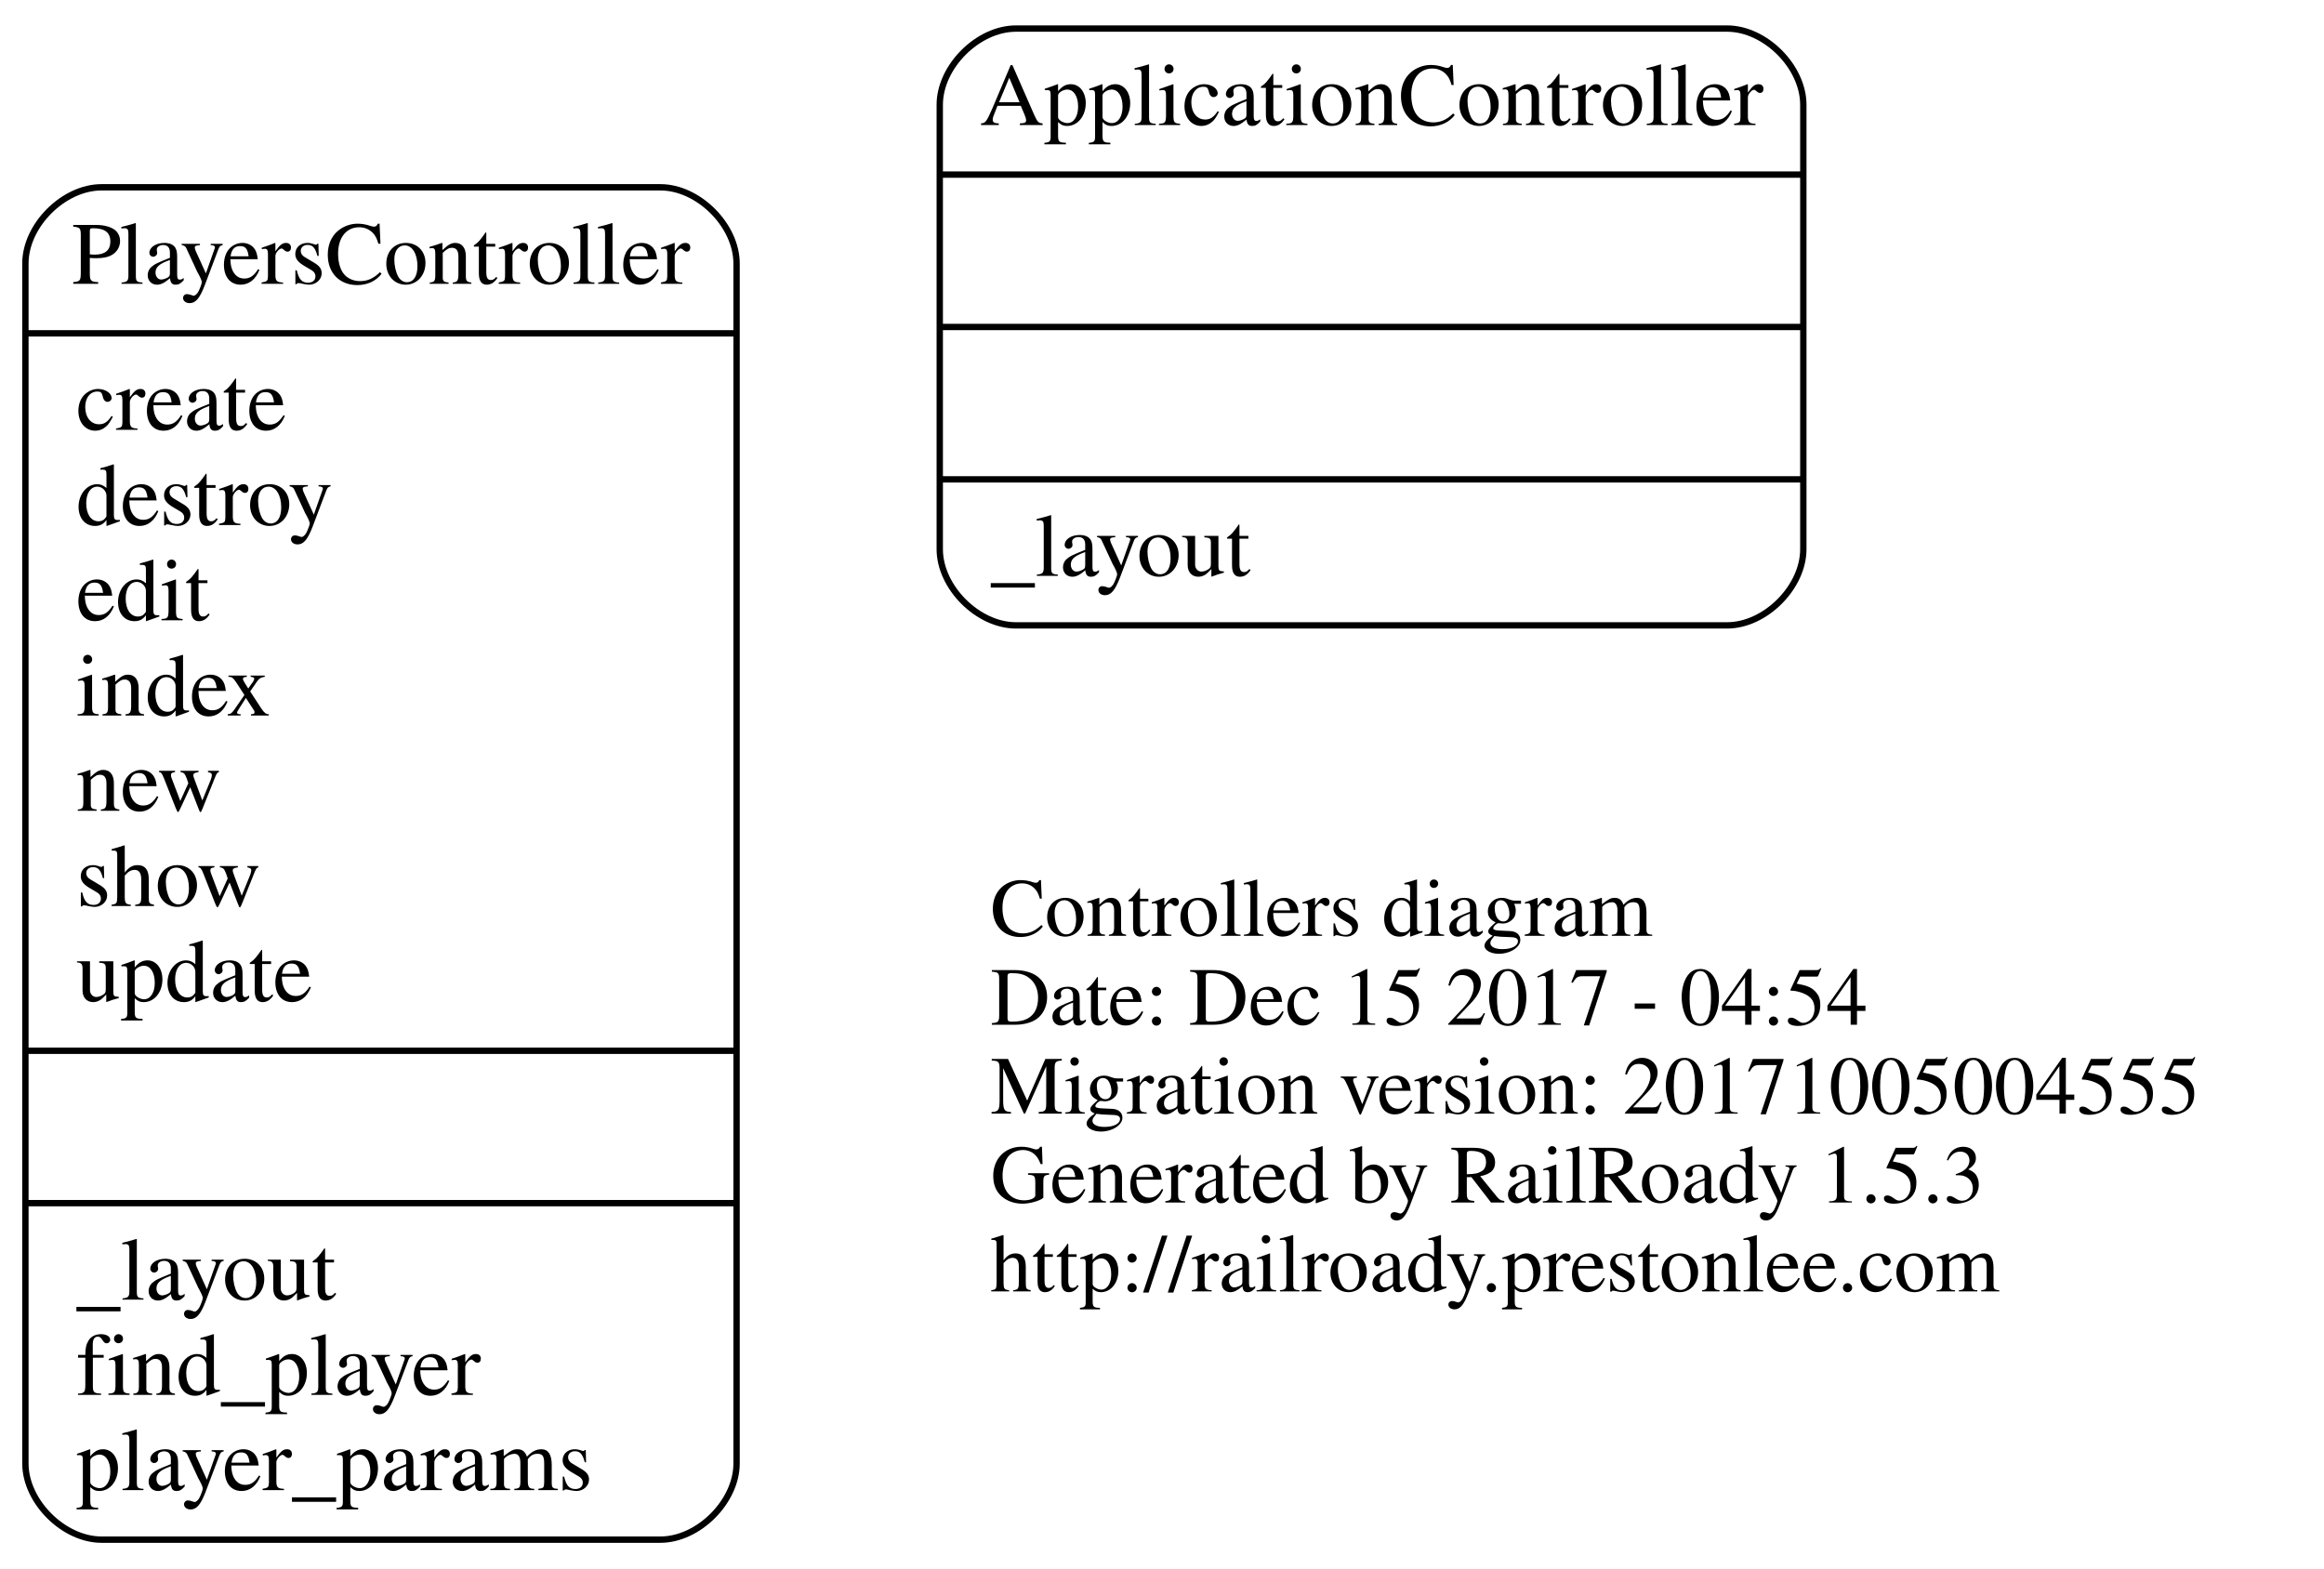
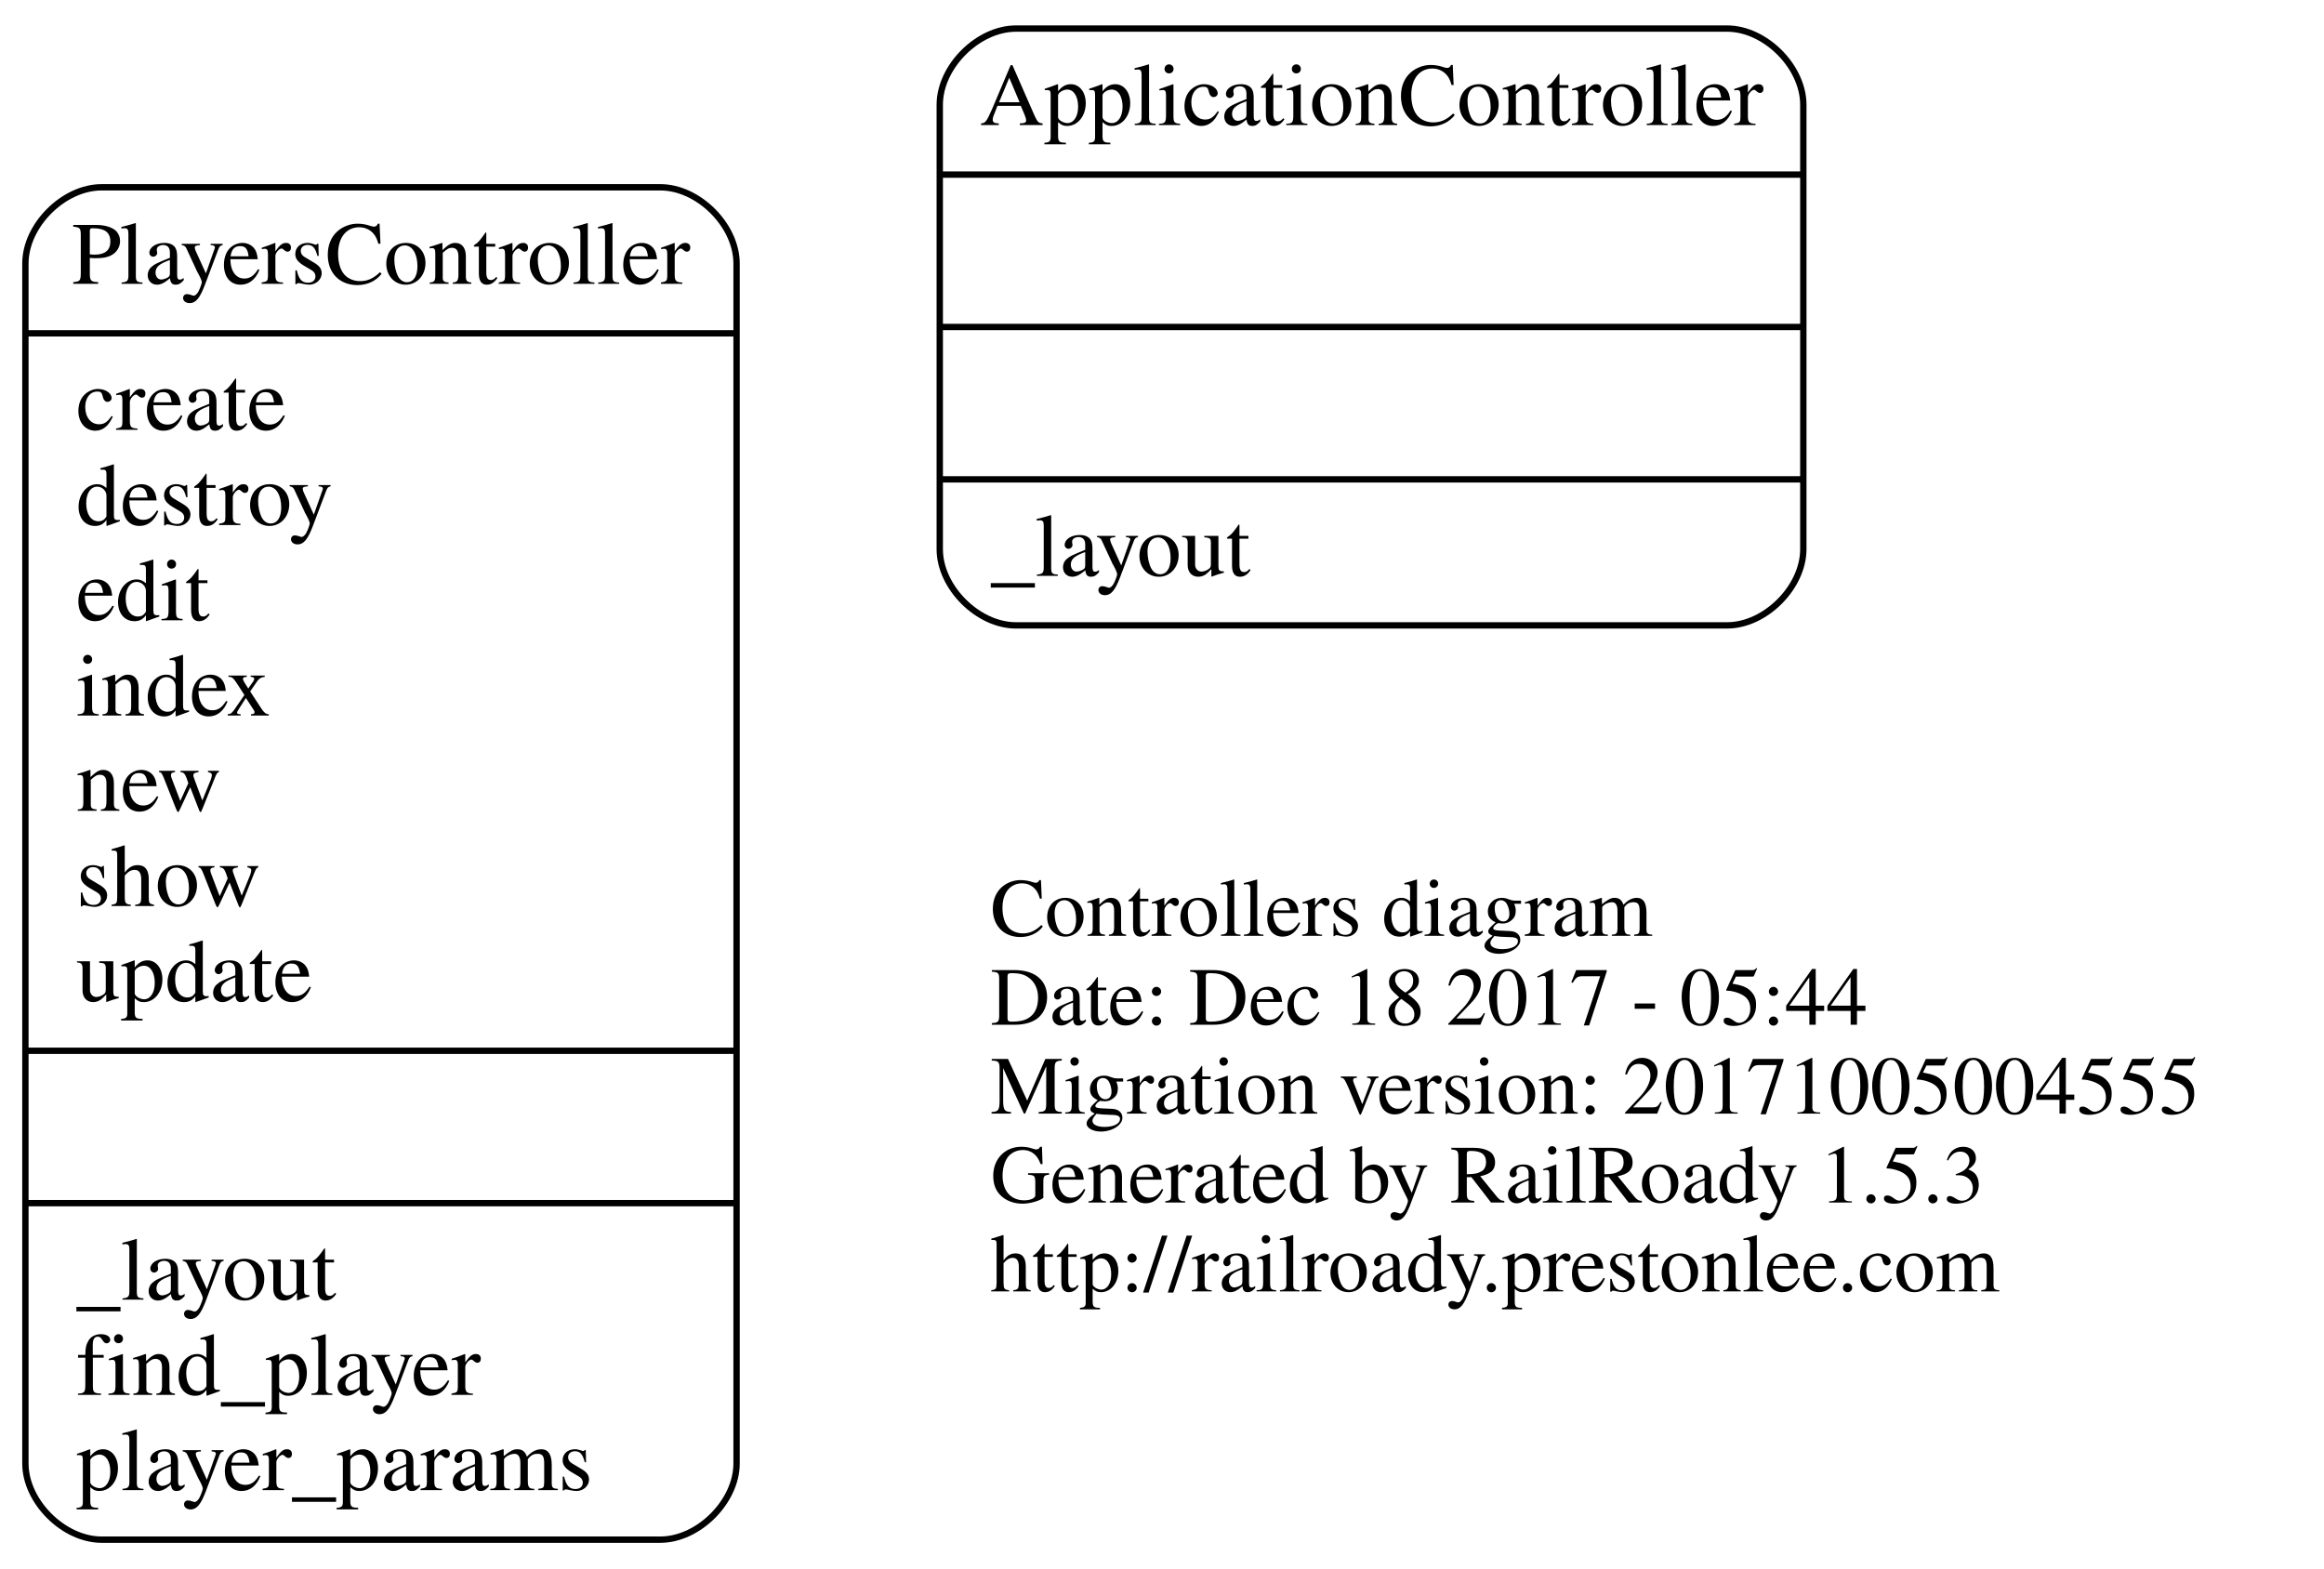
<svg xmlns="http://www.w3.org/2000/svg" width="366pt" height="247pt" viewBox="0.00 0.00 366.00 247.00">
  <g id="graph0" class="graph" transform="scale(1 1) rotate(0) translate(4 243)">
    <polygon fill="none" stroke="none" points="-4,4 -4,-243 362,-243 362,4 -4,4" />
    <g id="node1" class="node">
      <text text-anchor="start" x="152" y="-95.6" font-family="Times,serif" font-size="13.00">Controllers diagram</text>
-       <text text-anchor="start" x="152" y="-81.6" font-family="Times,serif" font-size="13.00">Date: Dec 15 2017 - 04:54</text>
+       <text text-anchor="start" x="152" y="-81.6" font-family="Times,serif" font-size="13.00">Date: Dec 18 2017 - 05:44</text>
      <text text-anchor="start" x="152" y="-67.6" font-family="Times,serif" font-size="13.00">Migration version: 20171005004555</text>
      <text text-anchor="start" x="152" y="-53.6" font-family="Times,serif" font-size="13.00">Generated by RailRoady 1.5.3</text>
      <text text-anchor="start" x="152" y="-39.6" font-family="Times,serif" font-size="13.00">http://railroady.prestonlee.com</text>
    </g>
    <g id="node2" class="node">
      <path fill="none" stroke="black" d="M156,-144.5C156,-144.5 268,-144.5 268,-144.5 274,-144.5 280,-150.5 280,-156.5 280,-156.5 280,-226.5 280,-226.5 280,-232.5 274,-238.5 268,-238.5 268,-238.5 156,-238.5 156,-238.5 150,-238.5 144,-232.5 144,-226.5 144,-226.5 144,-156.5 144,-156.5 144,-150.5 150,-144.5 156,-144.5" />
      <text text-anchor="middle" x="212" y="-223.3" font-family="Times,serif" font-size="14.00">ApplicationController</text>
      <polyline fill="none" stroke="black" points="144,-215.5 280,-215.5 " />
      <polyline fill="none" stroke="black" points="144,-191.5 280,-191.5 " />
      <polyline fill="none" stroke="black" points="144,-167.5 280,-167.5 " />
      <text text-anchor="start" x="152" y="-152.3" font-family="Times,serif" font-size="14.00">_layout</text>
    </g>
    <g id="node3" class="node">
      <path fill="none" stroke="black" d="M12,-0.5C12,-0.5 100,-0.5 100,-0.5 106,-0.5 112,-6.5 112,-12.5 112,-12.5 112,-201.5 112,-201.5 112,-207.5 106,-213.5 100,-213.5 100,-213.5 12,-213.5 12,-213.5 6,-213.5 -7.10543e-15,-207.5 -7.10543e-15,-201.5 -7.10543e-15,-201.5 -7.10543e-15,-12.5 -7.10543e-15,-12.5 -7.10543e-15,-6.5 6,-0.5 12,-0.5" />
      <text text-anchor="middle" x="56" y="-198.3" font-family="Times,serif" font-size="14.00">PlayersController</text>
      <polyline fill="none" stroke="black" points="-7.10543e-15,-190.5 112,-190.5 " />
      <text text-anchor="start" x="8" y="-175.3" font-family="Times,serif" font-size="14.00">create</text>
      <text text-anchor="start" x="8" y="-160.3" font-family="Times,serif" font-size="14.00">destroy</text>
      <text text-anchor="start" x="8" y="-145.3" font-family="Times,serif" font-size="14.00">edit</text>
      <text text-anchor="start" x="8" y="-130.3" font-family="Times,serif" font-size="14.00">index</text>
      <text text-anchor="start" x="8" y="-115.3" font-family="Times,serif" font-size="14.00">new</text>
      <text text-anchor="start" x="8" y="-100.3" font-family="Times,serif" font-size="14.00">show</text>
      <text text-anchor="start" x="8" y="-85.3" font-family="Times,serif" font-size="14.00">update</text>
      <polyline fill="none" stroke="black" points="-7.10543e-15,-77.5 112,-77.5 " />
      <polyline fill="none" stroke="black" points="-7.10543e-15,-53.5 112,-53.5 " />
      <text text-anchor="start" x="8" y="-38.3" font-family="Times,serif" font-size="14.00">_layout</text>
      <text text-anchor="start" x="8" y="-23.3" font-family="Times,serif" font-size="14.00">find_player</text>
      <text text-anchor="start" x="8" y="-8.3" font-family="Times,serif" font-size="14.00">player_params</text>
    </g>
  </g>
</svg>
